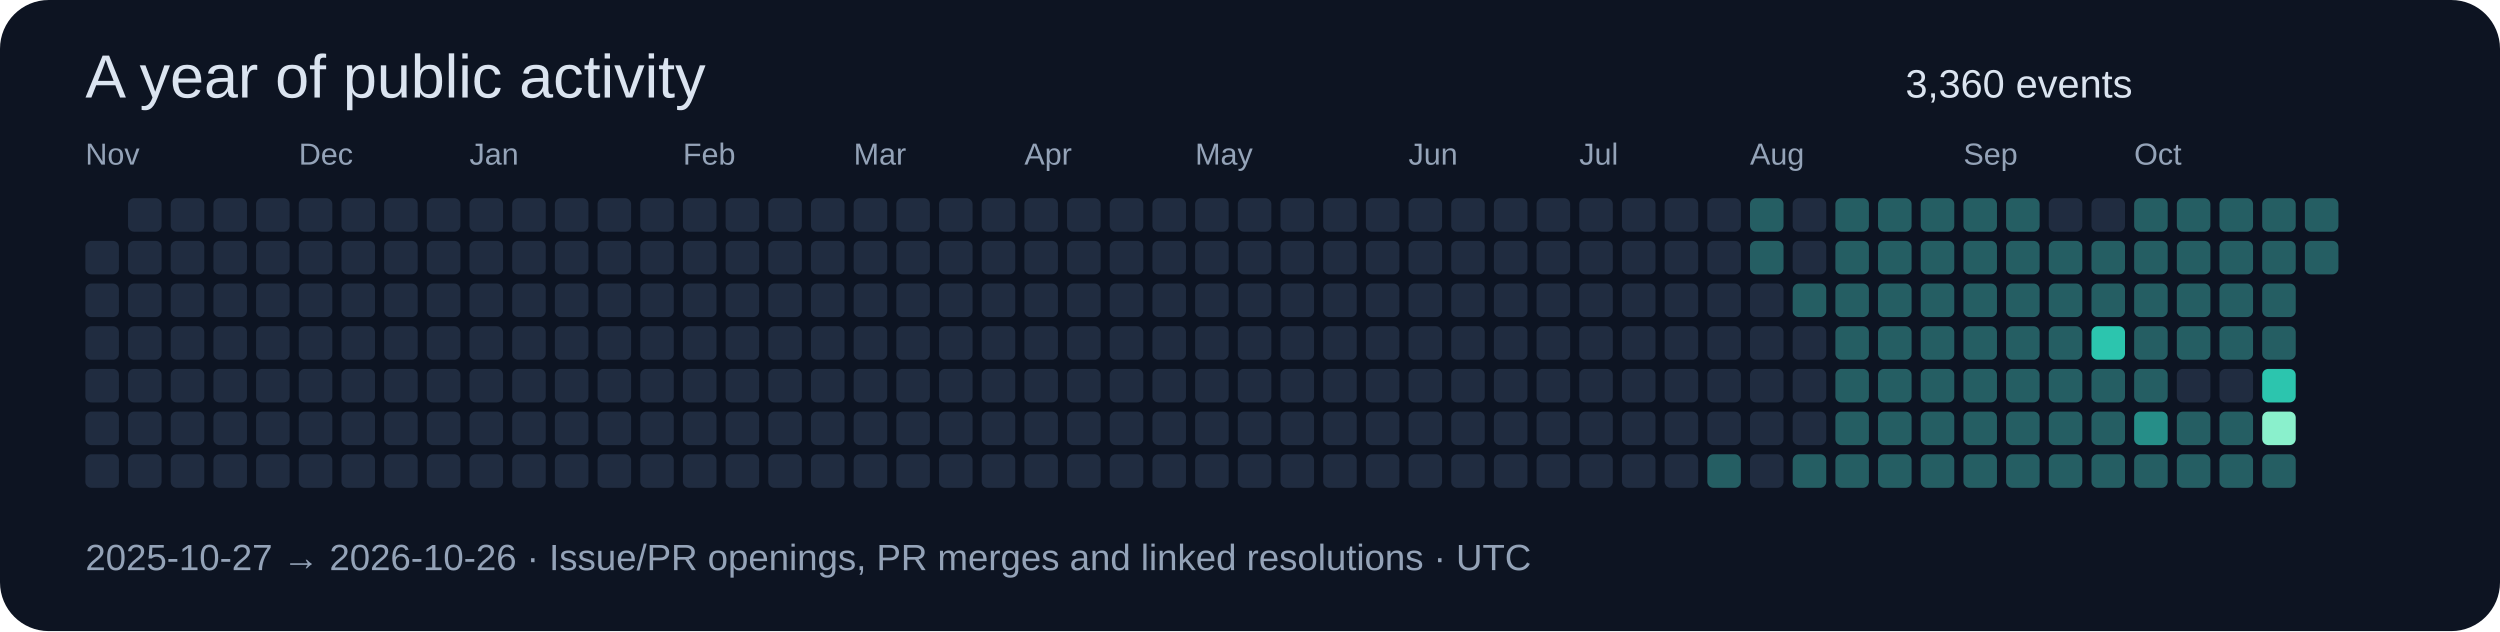
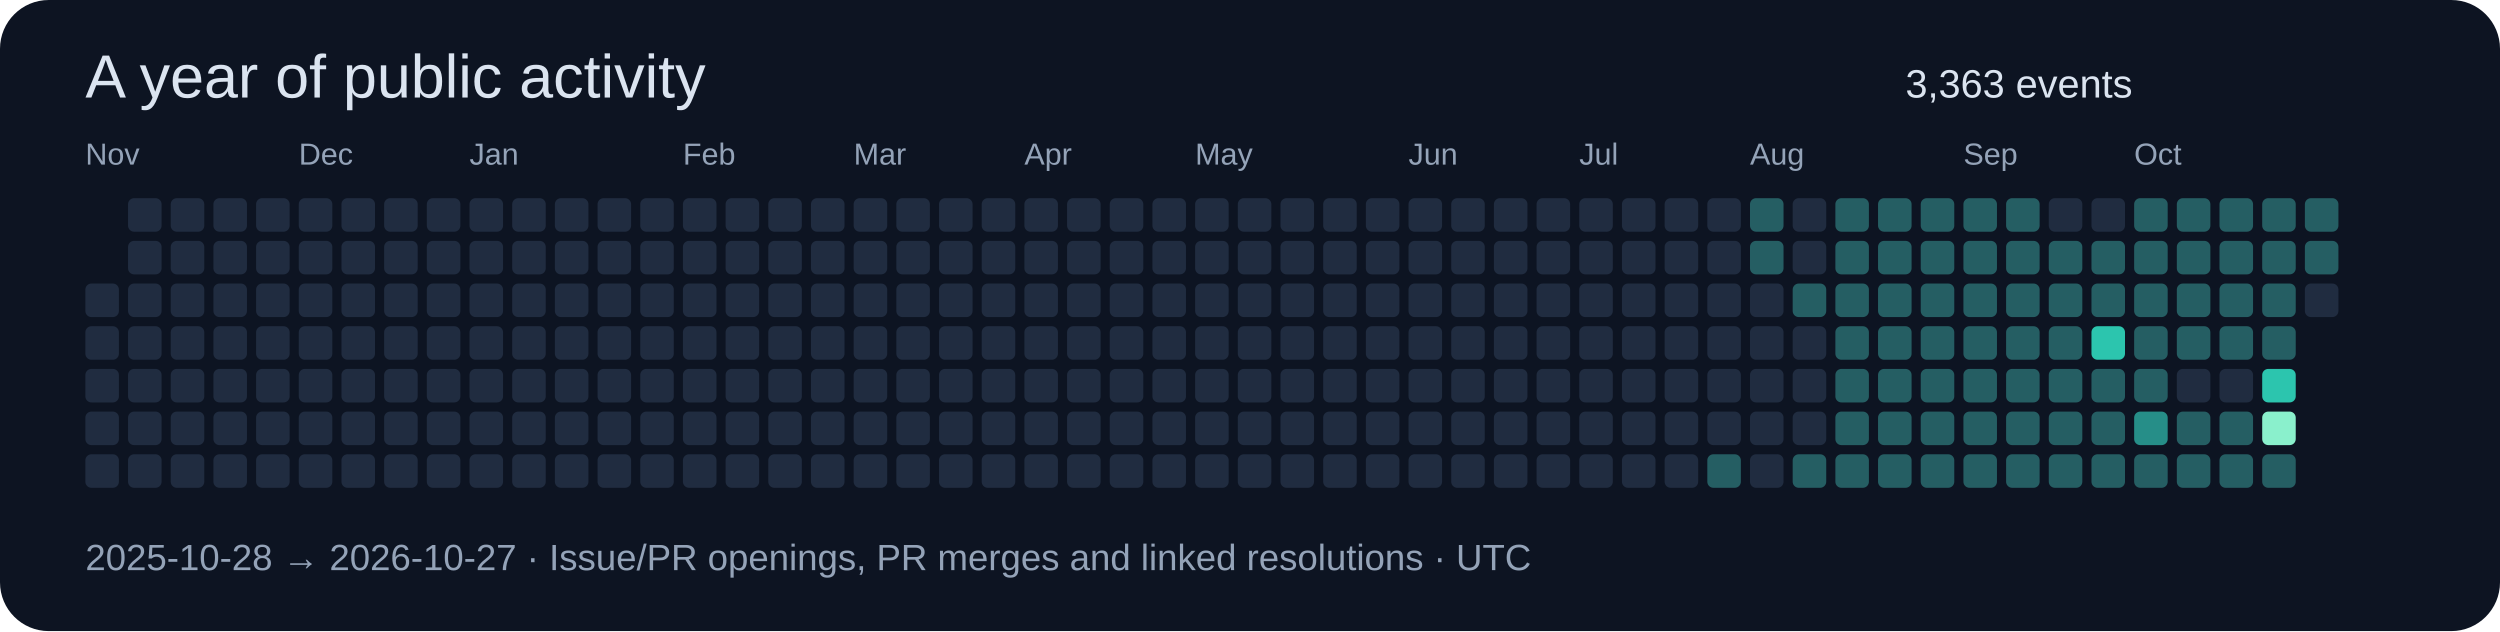
<svg xmlns="http://www.w3.org/2000/svg" width="820" height="207" viewBox="0 0 820 207" role="img">
  <rect width="820" height="207" rx="16" fill="#0d1422" />
  <g font-family="Segoe UI,Arial,sans-serif">
    <text x="28" y="32" font-size="20" fill="#dbe4f0">A year of public activity</text>
-     <text x="625" y="32" font-size="13" fill="#dbe4f0">3,360 events</text>
-     <rect x="28" y="79" width="11" height="11" rx="2" fill="#202c40" />
+     <text x="625" y="32" font-size="13" fill="#dbe4f0">3,363 events</text>
    <rect x="28" y="93" width="11" height="11" rx="2" fill="#202c40" />
    <rect x="28" y="107" width="11" height="11" rx="2" fill="#202c40" />
    <rect x="28" y="121" width="11" height="11" rx="2" fill="#202c40" />
    <rect x="28" y="135" width="11" height="11" rx="2" fill="#202c40" />
    <text x="28" y="54" font-size="10" fill="#94a3b8">Nov</text>
    <rect x="28" y="149" width="11" height="11" rx="2" fill="#202c40" />
    <rect x="42" y="65" width="11" height="11" rx="2" fill="#202c40" />
    <rect x="42" y="79" width="11" height="11" rx="2" fill="#202c40" />
    <rect x="42" y="93" width="11" height="11" rx="2" fill="#202c40" />
    <rect x="42" y="107" width="11" height="11" rx="2" fill="#202c40" />
    <rect x="42" y="121" width="11" height="11" rx="2" fill="#202c40" />
    <rect x="42" y="135" width="11" height="11" rx="2" fill="#202c40" />
    <rect x="42" y="149" width="11" height="11" rx="2" fill="#202c40" />
    <rect x="56" y="65" width="11" height="11" rx="2" fill="#202c40" />
    <rect x="56" y="79" width="11" height="11" rx="2" fill="#202c40" />
    <rect x="56" y="93" width="11" height="11" rx="2" fill="#202c40" />
    <rect x="56" y="107" width="11" height="11" rx="2" fill="#202c40" />
    <rect x="56" y="121" width="11" height="11" rx="2" fill="#202c40" />
    <rect x="56" y="135" width="11" height="11" rx="2" fill="#202c40" />
    <rect x="56" y="149" width="11" height="11" rx="2" fill="#202c40" />
    <rect x="70" y="65" width="11" height="11" rx="2" fill="#202c40" />
    <rect x="70" y="79" width="11" height="11" rx="2" fill="#202c40" />
    <rect x="70" y="93" width="11" height="11" rx="2" fill="#202c40" />
    <rect x="70" y="107" width="11" height="11" rx="2" fill="#202c40" />
    <rect x="70" y="121" width="11" height="11" rx="2" fill="#202c40" />
    <rect x="70" y="135" width="11" height="11" rx="2" fill="#202c40" />
    <rect x="70" y="149" width="11" height="11" rx="2" fill="#202c40" />
    <rect x="84" y="65" width="11" height="11" rx="2" fill="#202c40" />
    <rect x="84" y="79" width="11" height="11" rx="2" fill="#202c40" />
    <rect x="84" y="93" width="11" height="11" rx="2" fill="#202c40" />
    <rect x="84" y="107" width="11" height="11" rx="2" fill="#202c40" />
    <rect x="84" y="121" width="11" height="11" rx="2" fill="#202c40" />
    <rect x="84" y="135" width="11" height="11" rx="2" fill="#202c40" />
    <rect x="84" y="149" width="11" height="11" rx="2" fill="#202c40" />
    <rect x="98" y="65" width="11" height="11" rx="2" fill="#202c40" />
    <text x="98" y="54" font-size="10" fill="#94a3b8">Dec</text>
    <rect x="98" y="79" width="11" height="11" rx="2" fill="#202c40" />
    <rect x="98" y="93" width="11" height="11" rx="2" fill="#202c40" />
    <rect x="98" y="107" width="11" height="11" rx="2" fill="#202c40" />
    <rect x="98" y="121" width="11" height="11" rx="2" fill="#202c40" />
    <rect x="98" y="135" width="11" height="11" rx="2" fill="#202c40" />
    <rect x="98" y="149" width="11" height="11" rx="2" fill="#202c40" />
    <rect x="112" y="65" width="11" height="11" rx="2" fill="#202c40" />
    <rect x="112" y="79" width="11" height="11" rx="2" fill="#202c40" />
    <rect x="112" y="93" width="11" height="11" rx="2" fill="#202c40" />
    <rect x="112" y="107" width="11" height="11" rx="2" fill="#202c40" />
    <rect x="112" y="121" width="11" height="11" rx="2" fill="#202c40" />
    <rect x="112" y="135" width="11" height="11" rx="2" fill="#202c40" />
    <rect x="112" y="149" width="11" height="11" rx="2" fill="#202c40" />
    <rect x="126" y="65" width="11" height="11" rx="2" fill="#202c40" />
    <rect x="126" y="79" width="11" height="11" rx="2" fill="#202c40" />
    <rect x="126" y="93" width="11" height="11" rx="2" fill="#202c40" />
    <rect x="126" y="107" width="11" height="11" rx="2" fill="#202c40" />
    <rect x="126" y="121" width="11" height="11" rx="2" fill="#202c40" />
    <rect x="126" y="135" width="11" height="11" rx="2" fill="#202c40" />
    <rect x="126" y="149" width="11" height="11" rx="2" fill="#202c40" />
    <rect x="140" y="65" width="11" height="11" rx="2" fill="#202c40" />
    <rect x="140" y="79" width="11" height="11" rx="2" fill="#202c40" />
    <rect x="140" y="93" width="11" height="11" rx="2" fill="#202c40" />
    <rect x="140" y="107" width="11" height="11" rx="2" fill="#202c40" />
    <rect x="140" y="121" width="11" height="11" rx="2" fill="#202c40" />
    <rect x="140" y="135" width="11" height="11" rx="2" fill="#202c40" />
    <rect x="140" y="149" width="11" height="11" rx="2" fill="#202c40" />
    <rect x="154" y="65" width="11" height="11" rx="2" fill="#202c40" />
    <rect x="154" y="79" width="11" height="11" rx="2" fill="#202c40" />
    <rect x="154" y="93" width="11" height="11" rx="2" fill="#202c40" />
    <rect x="154" y="107" width="11" height="11" rx="2" fill="#202c40" />
    <text x="154" y="54" font-size="10" fill="#94a3b8">Jan</text>
    <rect x="154" y="121" width="11" height="11" rx="2" fill="#202c40" />
    <rect x="154" y="135" width="11" height="11" rx="2" fill="#202c40" />
    <rect x="154" y="149" width="11" height="11" rx="2" fill="#202c40" />
    <rect x="168" y="65" width="11" height="11" rx="2" fill="#202c40" />
    <rect x="168" y="79" width="11" height="11" rx="2" fill="#202c40" />
    <rect x="168" y="93" width="11" height="11" rx="2" fill="#202c40" />
    <rect x="168" y="107" width="11" height="11" rx="2" fill="#202c40" />
    <rect x="168" y="121" width="11" height="11" rx="2" fill="#202c40" />
    <rect x="168" y="135" width="11" height="11" rx="2" fill="#202c40" />
    <rect x="168" y="149" width="11" height="11" rx="2" fill="#202c40" />
    <rect x="182" y="65" width="11" height="11" rx="2" fill="#202c40" />
    <rect x="182" y="79" width="11" height="11" rx="2" fill="#202c40" />
    <rect x="182" y="93" width="11" height="11" rx="2" fill="#202c40" />
    <rect x="182" y="107" width="11" height="11" rx="2" fill="#202c40" />
    <rect x="182" y="121" width="11" height="11" rx="2" fill="#202c40" />
    <rect x="182" y="135" width="11" height="11" rx="2" fill="#202c40" />
    <rect x="182" y="149" width="11" height="11" rx="2" fill="#202c40" />
    <rect x="196" y="65" width="11" height="11" rx="2" fill="#202c40" />
    <rect x="196" y="79" width="11" height="11" rx="2" fill="#202c40" />
    <rect x="196" y="93" width="11" height="11" rx="2" fill="#202c40" />
    <rect x="196" y="107" width="11" height="11" rx="2" fill="#202c40" />
    <rect x="196" y="121" width="11" height="11" rx="2" fill="#202c40" />
    <rect x="196" y="135" width="11" height="11" rx="2" fill="#202c40" />
    <rect x="196" y="149" width="11" height="11" rx="2" fill="#202c40" />
    <rect x="210" y="65" width="11" height="11" rx="2" fill="#202c40" />
    <rect x="210" y="79" width="11" height="11" rx="2" fill="#202c40" />
    <rect x="210" y="93" width="11" height="11" rx="2" fill="#202c40" />
    <rect x="210" y="107" width="11" height="11" rx="2" fill="#202c40" />
    <rect x="210" y="121" width="11" height="11" rx="2" fill="#202c40" />
    <rect x="210" y="135" width="11" height="11" rx="2" fill="#202c40" />
    <rect x="210" y="149" width="11" height="11" rx="2" fill="#202c40" />
    <text x="224" y="54" font-size="10" fill="#94a3b8">Feb</text>
    <rect x="224" y="65" width="11" height="11" rx="2" fill="#202c40" />
    <rect x="224" y="79" width="11" height="11" rx="2" fill="#202c40" />
    <rect x="224" y="93" width="11" height="11" rx="2" fill="#202c40" />
    <rect x="224" y="107" width="11" height="11" rx="2" fill="#202c40" />
    <rect x="224" y="121" width="11" height="11" rx="2" fill="#202c40" />
    <rect x="224" y="135" width="11" height="11" rx="2" fill="#202c40" />
    <rect x="224" y="149" width="11" height="11" rx="2" fill="#202c40" />
    <rect x="238" y="65" width="11" height="11" rx="2" fill="#202c40" />
    <rect x="238" y="79" width="11" height="11" rx="2" fill="#202c40" />
    <rect x="238" y="93" width="11" height="11" rx="2" fill="#202c40" />
    <rect x="238" y="107" width="11" height="11" rx="2" fill="#202c40" />
    <rect x="238" y="121" width="11" height="11" rx="2" fill="#202c40" />
    <rect x="238" y="135" width="11" height="11" rx="2" fill="#202c40" />
    <rect x="238" y="149" width="11" height="11" rx="2" fill="#202c40" />
    <rect x="252" y="65" width="11" height="11" rx="2" fill="#202c40" />
    <rect x="252" y="79" width="11" height="11" rx="2" fill="#202c40" />
    <rect x="252" y="93" width="11" height="11" rx="2" fill="#202c40" />
    <rect x="252" y="107" width="11" height="11" rx="2" fill="#202c40" />
    <rect x="252" y="121" width="11" height="11" rx="2" fill="#202c40" />
    <rect x="252" y="135" width="11" height="11" rx="2" fill="#202c40" />
    <rect x="252" y="149" width="11" height="11" rx="2" fill="#202c40" />
    <rect x="266" y="65" width="11" height="11" rx="2" fill="#202c40" />
    <rect x="266" y="79" width="11" height="11" rx="2" fill="#202c40" />
    <rect x="266" y="93" width="11" height="11" rx="2" fill="#202c40" />
    <rect x="266" y="107" width="11" height="11" rx="2" fill="#202c40" />
    <rect x="266" y="121" width="11" height="11" rx="2" fill="#202c40" />
    <rect x="266" y="135" width="11" height="11" rx="2" fill="#202c40" />
    <rect x="266" y="149" width="11" height="11" rx="2" fill="#202c40" />
    <text x="280" y="54" font-size="10" fill="#94a3b8">Mar</text>
    <rect x="280" y="65" width="11" height="11" rx="2" fill="#202c40" />
    <rect x="280" y="79" width="11" height="11" rx="2" fill="#202c40" />
    <rect x="280" y="93" width="11" height="11" rx="2" fill="#202c40" />
    <rect x="280" y="107" width="11" height="11" rx="2" fill="#202c40" />
    <rect x="280" y="121" width="11" height="11" rx="2" fill="#202c40" />
    <rect x="280" y="135" width="11" height="11" rx="2" fill="#202c40" />
    <rect x="280" y="149" width="11" height="11" rx="2" fill="#202c40" />
    <rect x="294" y="65" width="11" height="11" rx="2" fill="#202c40" />
    <rect x="294" y="79" width="11" height="11" rx="2" fill="#202c40" />
    <rect x="294" y="93" width="11" height="11" rx="2" fill="#202c40" />
    <rect x="294" y="107" width="11" height="11" rx="2" fill="#202c40" />
    <rect x="294" y="121" width="11" height="11" rx="2" fill="#202c40" />
    <rect x="294" y="135" width="11" height="11" rx="2" fill="#202c40" />
    <rect x="294" y="149" width="11" height="11" rx="2" fill="#202c40" />
    <rect x="308" y="65" width="11" height="11" rx="2" fill="#202c40" />
    <rect x="308" y="79" width="11" height="11" rx="2" fill="#202c40" />
    <rect x="308" y="93" width="11" height="11" rx="2" fill="#202c40" />
    <rect x="308" y="107" width="11" height="11" rx="2" fill="#202c40" />
    <rect x="308" y="121" width="11" height="11" rx="2" fill="#202c40" />
    <rect x="308" y="135" width="11" height="11" rx="2" fill="#202c40" />
    <rect x="308" y="149" width="11" height="11" rx="2" fill="#202c40" />
    <rect x="322" y="65" width="11" height="11" rx="2" fill="#202c40" />
    <rect x="322" y="79" width="11" height="11" rx="2" fill="#202c40" />
    <rect x="322" y="93" width="11" height="11" rx="2" fill="#202c40" />
    <rect x="322" y="107" width="11" height="11" rx="2" fill="#202c40" />
    <rect x="322" y="121" width="11" height="11" rx="2" fill="#202c40" />
    <rect x="322" y="135" width="11" height="11" rx="2" fill="#202c40" />
    <rect x="322" y="149" width="11" height="11" rx="2" fill="#202c40" />
    <rect x="336" y="65" width="11" height="11" rx="2" fill="#202c40" />
    <rect x="336" y="79" width="11" height="11" rx="2" fill="#202c40" />
    <rect x="336" y="93" width="11" height="11" rx="2" fill="#202c40" />
    <text x="336" y="54" font-size="10" fill="#94a3b8">Apr</text>
    <rect x="336" y="107" width="11" height="11" rx="2" fill="#202c40" />
    <rect x="336" y="121" width="11" height="11" rx="2" fill="#202c40" />
    <rect x="336" y="135" width="11" height="11" rx="2" fill="#202c40" />
    <rect x="336" y="149" width="11" height="11" rx="2" fill="#202c40" />
    <rect x="350" y="65" width="11" height="11" rx="2" fill="#202c40" />
    <rect x="350" y="79" width="11" height="11" rx="2" fill="#202c40" />
    <rect x="350" y="93" width="11" height="11" rx="2" fill="#202c40" />
    <rect x="350" y="107" width="11" height="11" rx="2" fill="#202c40" />
    <rect x="350" y="121" width="11" height="11" rx="2" fill="#202c40" />
    <rect x="350" y="135" width="11" height="11" rx="2" fill="#202c40" />
    <rect x="350" y="149" width="11" height="11" rx="2" fill="#202c40" />
    <rect x="364" y="65" width="11" height="11" rx="2" fill="#202c40" />
    <rect x="364" y="79" width="11" height="11" rx="2" fill="#202c40" />
    <rect x="364" y="93" width="11" height="11" rx="2" fill="#202c40" />
    <rect x="364" y="107" width="11" height="11" rx="2" fill="#202c40" />
    <rect x="364" y="121" width="11" height="11" rx="2" fill="#202c40" />
    <rect x="364" y="135" width="11" height="11" rx="2" fill="#202c40" />
    <rect x="364" y="149" width="11" height="11" rx="2" fill="#202c40" />
    <rect x="378" y="65" width="11" height="11" rx="2" fill="#202c40" />
    <rect x="378" y="79" width="11" height="11" rx="2" fill="#202c40" />
    <rect x="378" y="93" width="11" height="11" rx="2" fill="#202c40" />
    <rect x="378" y="107" width="11" height="11" rx="2" fill="#202c40" />
    <rect x="378" y="121" width="11" height="11" rx="2" fill="#202c40" />
    <rect x="378" y="135" width="11" height="11" rx="2" fill="#202c40" />
    <rect x="378" y="149" width="11" height="11" rx="2" fill="#202c40" />
    <rect x="392" y="65" width="11" height="11" rx="2" fill="#202c40" />
    <rect x="392" y="79" width="11" height="11" rx="2" fill="#202c40" />
    <rect x="392" y="93" width="11" height="11" rx="2" fill="#202c40" />
    <rect x="392" y="107" width="11" height="11" rx="2" fill="#202c40" />
    <rect x="392" y="121" width="11" height="11" rx="2" fill="#202c40" />
    <text x="392" y="54" font-size="10" fill="#94a3b8">May</text>
    <rect x="392" y="135" width="11" height="11" rx="2" fill="#202c40" />
    <rect x="392" y="149" width="11" height="11" rx="2" fill="#202c40" />
    <rect x="406" y="65" width="11" height="11" rx="2" fill="#202c40" />
    <rect x="406" y="79" width="11" height="11" rx="2" fill="#202c40" />
    <rect x="406" y="93" width="11" height="11" rx="2" fill="#202c40" />
    <rect x="406" y="107" width="11" height="11" rx="2" fill="#202c40" />
    <rect x="406" y="121" width="11" height="11" rx="2" fill="#202c40" />
    <rect x="406" y="135" width="11" height="11" rx="2" fill="#202c40" />
    <rect x="406" y="149" width="11" height="11" rx="2" fill="#202c40" />
    <rect x="420" y="65" width="11" height="11" rx="2" fill="#202c40" />
    <rect x="420" y="79" width="11" height="11" rx="2" fill="#202c40" />
    <rect x="420" y="93" width="11" height="11" rx="2" fill="#202c40" />
    <rect x="420" y="107" width="11" height="11" rx="2" fill="#202c40" />
    <rect x="420" y="121" width="11" height="11" rx="2" fill="#202c40" />
    <rect x="420" y="135" width="11" height="11" rx="2" fill="#202c40" />
    <rect x="420" y="149" width="11" height="11" rx="2" fill="#202c40" />
    <rect x="434" y="65" width="11" height="11" rx="2" fill="#202c40" />
    <rect x="434" y="79" width="11" height="11" rx="2" fill="#202c40" />
    <rect x="434" y="93" width="11" height="11" rx="2" fill="#202c40" />
    <rect x="434" y="107" width="11" height="11" rx="2" fill="#202c40" />
    <rect x="434" y="121" width="11" height="11" rx="2" fill="#202c40" />
    <rect x="434" y="135" width="11" height="11" rx="2" fill="#202c40" />
    <rect x="434" y="149" width="11" height="11" rx="2" fill="#202c40" />
    <rect x="448" y="65" width="11" height="11" rx="2" fill="#202c40" />
    <rect x="448" y="79" width="11" height="11" rx="2" fill="#202c40" />
    <rect x="448" y="93" width="11" height="11" rx="2" fill="#202c40" />
    <rect x="448" y="107" width="11" height="11" rx="2" fill="#202c40" />
    <rect x="448" y="121" width="11" height="11" rx="2" fill="#202c40" />
    <rect x="448" y="135" width="11" height="11" rx="2" fill="#202c40" />
    <rect x="448" y="149" width="11" height="11" rx="2" fill="#202c40" />
    <rect x="462" y="65" width="11" height="11" rx="2" fill="#202c40" />
    <text x="462" y="54" font-size="10" fill="#94a3b8">Jun</text>
    <rect x="462" y="79" width="11" height="11" rx="2" fill="#202c40" />
    <rect x="462" y="93" width="11" height="11" rx="2" fill="#202c40" />
    <rect x="462" y="107" width="11" height="11" rx="2" fill="#202c40" />
    <rect x="462" y="121" width="11" height="11" rx="2" fill="#202c40" />
    <rect x="462" y="135" width="11" height="11" rx="2" fill="#202c40" />
    <rect x="462" y="149" width="11" height="11" rx="2" fill="#202c40" />
    <rect x="476" y="65" width="11" height="11" rx="2" fill="#202c40" />
    <rect x="476" y="79" width="11" height="11" rx="2" fill="#202c40" />
    <rect x="476" y="93" width="11" height="11" rx="2" fill="#202c40" />
    <rect x="476" y="107" width="11" height="11" rx="2" fill="#202c40" />
    <rect x="476" y="121" width="11" height="11" rx="2" fill="#202c40" />
    <rect x="476" y="135" width="11" height="11" rx="2" fill="#202c40" />
    <rect x="476" y="149" width="11" height="11" rx="2" fill="#202c40" />
    <rect x="490" y="65" width="11" height="11" rx="2" fill="#202c40" />
    <rect x="490" y="79" width="11" height="11" rx="2" fill="#202c40" />
    <rect x="490" y="93" width="11" height="11" rx="2" fill="#202c40" />
    <rect x="490" y="107" width="11" height="11" rx="2" fill="#202c40" />
    <rect x="490" y="121" width="11" height="11" rx="2" fill="#202c40" />
    <rect x="490" y="135" width="11" height="11" rx="2" fill="#202c40" />
    <rect x="490" y="149" width="11" height="11" rx="2" fill="#202c40" />
    <rect x="504" y="65" width="11" height="11" rx="2" fill="#202c40" />
    <rect x="504" y="79" width="11" height="11" rx="2" fill="#202c40" />
    <rect x="504" y="93" width="11" height="11" rx="2" fill="#202c40" />
    <rect x="504" y="107" width="11" height="11" rx="2" fill="#202c40" />
    <rect x="504" y="121" width="11" height="11" rx="2" fill="#202c40" />
    <rect x="504" y="135" width="11" height="11" rx="2" fill="#202c40" />
    <rect x="504" y="149" width="11" height="11" rx="2" fill="#202c40" />
    <rect x="518" y="65" width="11" height="11" rx="2" fill="#202c40" />
    <rect x="518" y="79" width="11" height="11" rx="2" fill="#202c40" />
    <rect x="518" y="93" width="11" height="11" rx="2" fill="#202c40" />
    <text x="518" y="54" font-size="10" fill="#94a3b8">Jul</text>
    <rect x="518" y="107" width="11" height="11" rx="2" fill="#202c40" />
    <rect x="518" y="121" width="11" height="11" rx="2" fill="#202c40" />
    <rect x="518" y="135" width="11" height="11" rx="2" fill="#202c40" />
    <rect x="518" y="149" width="11" height="11" rx="2" fill="#202c40" />
    <rect x="532" y="65" width="11" height="11" rx="2" fill="#202c40" />
    <rect x="532" y="79" width="11" height="11" rx="2" fill="#202c40" />
    <rect x="532" y="93" width="11" height="11" rx="2" fill="#202c40" />
    <rect x="532" y="107" width="11" height="11" rx="2" fill="#202c40" />
    <rect x="532" y="121" width="11" height="11" rx="2" fill="#202c40" />
    <rect x="532" y="135" width="11" height="11" rx="2" fill="#202c40" />
    <rect x="532" y="149" width="11" height="11" rx="2" fill="#202c40" />
    <rect x="546" y="65" width="11" height="11" rx="2" fill="#202c40" />
    <rect x="546" y="79" width="11" height="11" rx="2" fill="#202c40" />
    <rect x="546" y="93" width="11" height="11" rx="2" fill="#202c40" />
    <rect x="546" y="107" width="11" height="11" rx="2" fill="#202c40" />
    <rect x="546" y="121" width="11" height="11" rx="2" fill="#202c40" />
    <rect x="546" y="135" width="11" height="11" rx="2" fill="#202c40" />
    <rect x="546" y="149" width="11" height="11" rx="2" fill="#202c40" />
    <rect x="560" y="65" width="11" height="11" rx="2" fill="#202c40" />
    <rect x="560" y="79" width="11" height="11" rx="2" fill="#202c40" />
    <rect x="560" y="93" width="11" height="11" rx="2" fill="#202c40" />
    <rect x="560" y="107" width="11" height="11" rx="2" fill="#202c40" />
    <rect x="560" y="121" width="11" height="11" rx="2" fill="#202c40" />
    <rect x="560" y="135" width="11" height="11" rx="2" fill="#202c40" />
    <rect x="560" y="149" width="11" height="11" rx="2" fill="#255e63" />
    <rect x="574" y="65" width="11" height="11" rx="2" fill="#255e63" />
    <rect x="574" y="79" width="11" height="11" rx="2" fill="#255e63" />
    <rect x="574" y="93" width="11" height="11" rx="2" fill="#202c40" />
    <rect x="574" y="107" width="11" height="11" rx="2" fill="#202c40" />
    <rect x="574" y="121" width="11" height="11" rx="2" fill="#202c40" />
    <rect x="574" y="135" width="11" height="11" rx="2" fill="#202c40" />
    <text x="574" y="54" font-size="10" fill="#94a3b8">Aug</text>
    <rect x="574" y="149" width="11" height="11" rx="2" fill="#202c40" />
    <rect x="588" y="65" width="11" height="11" rx="2" fill="#202c40" />
    <rect x="588" y="79" width="11" height="11" rx="2" fill="#202c40" />
    <rect x="588" y="93" width="11" height="11" rx="2" fill="#255e63" />
    <rect x="588" y="107" width="11" height="11" rx="2" fill="#202c40" />
    <rect x="588" y="121" width="11" height="11" rx="2" fill="#202c40" />
    <rect x="588" y="135" width="11" height="11" rx="2" fill="#202c40" />
    <rect x="588" y="149" width="11" height="11" rx="2" fill="#255e63" />
    <rect x="602" y="65" width="11" height="11" rx="2" fill="#255e63" />
    <rect x="602" y="79" width="11" height="11" rx="2" fill="#255e63" />
    <rect x="602" y="93" width="11" height="11" rx="2" fill="#255e63" />
    <rect x="602" y="107" width="11" height="11" rx="2" fill="#255e63" />
    <rect x="602" y="121" width="11" height="11" rx="2" fill="#255e63" />
    <rect x="602" y="135" width="11" height="11" rx="2" fill="#255e63" />
    <rect x="602" y="149" width="11" height="11" rx="2" fill="#255e63" />
    <rect x="616" y="65" width="11" height="11" rx="2" fill="#255e63" />
    <rect x="616" y="79" width="11" height="11" rx="2" fill="#255e63" />
    <rect x="616" y="93" width="11" height="11" rx="2" fill="#255e63" />
    <rect x="616" y="107" width="11" height="11" rx="2" fill="#255e63" />
    <rect x="616" y="121" width="11" height="11" rx="2" fill="#255e63" />
    <rect x="616" y="135" width="11" height="11" rx="2" fill="#255e63" />
    <rect x="616" y="149" width="11" height="11" rx="2" fill="#255e63" />
    <rect x="630" y="65" width="11" height="11" rx="2" fill="#255e63" />
    <rect x="630" y="79" width="11" height="11" rx="2" fill="#255e63" />
    <rect x="630" y="93" width="11" height="11" rx="2" fill="#255e63" />
    <rect x="630" y="107" width="11" height="11" rx="2" fill="#255e63" />
    <rect x="630" y="121" width="11" height="11" rx="2" fill="#255e63" />
    <rect x="630" y="135" width="11" height="11" rx="2" fill="#255e63" />
    <rect x="630" y="149" width="11" height="11" rx="2" fill="#255e63" />
    <rect x="644" y="65" width="11" height="11" rx="2" fill="#255e63" />
    <rect x="644" y="79" width="11" height="11" rx="2" fill="#255e63" />
    <text x="644" y="54" font-size="10" fill="#94a3b8">Sep</text>
    <rect x="644" y="93" width="11" height="11" rx="2" fill="#255e63" />
    <rect x="644" y="107" width="11" height="11" rx="2" fill="#255e63" />
    <rect x="644" y="121" width="11" height="11" rx="2" fill="#255e63" />
    <rect x="644" y="135" width="11" height="11" rx="2" fill="#255e63" />
    <rect x="644" y="149" width="11" height="11" rx="2" fill="#255e63" />
    <rect x="658" y="65" width="11" height="11" rx="2" fill="#255e63" />
    <rect x="658" y="79" width="11" height="11" rx="2" fill="#255e63" />
    <rect x="658" y="93" width="11" height="11" rx="2" fill="#255e63" />
    <rect x="658" y="107" width="11" height="11" rx="2" fill="#255e63" />
    <rect x="658" y="121" width="11" height="11" rx="2" fill="#255e63" />
    <rect x="658" y="135" width="11" height="11" rx="2" fill="#255e63" />
    <rect x="658" y="149" width="11" height="11" rx="2" fill="#255e63" />
    <rect x="672" y="65" width="11" height="11" rx="2" fill="#202c40" />
    <rect x="672" y="79" width="11" height="11" rx="2" fill="#255e63" />
    <rect x="672" y="93" width="11" height="11" rx="2" fill="#255e63" />
    <rect x="672" y="107" width="11" height="11" rx="2" fill="#255e63" />
    <rect x="672" y="121" width="11" height="11" rx="2" fill="#255e63" />
    <rect x="672" y="135" width="11" height="11" rx="2" fill="#255e63" />
    <rect x="672" y="149" width="11" height="11" rx="2" fill="#255e63" />
    <rect x="686" y="65" width="11" height="11" rx="2" fill="#202c40" />
    <rect x="686" y="79" width="11" height="11" rx="2" fill="#255e63" />
    <rect x="686" y="93" width="11" height="11" rx="2" fill="#255e63" />
    <rect x="686" y="107" width="11" height="11" rx="2" fill="#2cc5ae" />
    <rect x="686" y="121" width="11" height="11" rx="2" fill="#255e63" />
    <rect x="686" y="135" width="11" height="11" rx="2" fill="#255e63" />
    <rect x="686" y="149" width="11" height="11" rx="2" fill="#255e63" />
    <rect x="700" y="65" width="11" height="11" rx="2" fill="#255e63" />
    <rect x="700" y="79" width="11" height="11" rx="2" fill="#255e63" />
    <rect x="700" y="93" width="11" height="11" rx="2" fill="#255e63" />
    <rect x="700" y="107" width="11" height="11" rx="2" fill="#255e63" />
    <text x="700" y="54" font-size="10" fill="#94a3b8">Oct</text>
    <rect x="700" y="121" width="11" height="11" rx="2" fill="#255e63" />
    <rect x="700" y="135" width="11" height="11" rx="2" fill="#268e88" />
    <rect x="700" y="149" width="11" height="11" rx="2" fill="#255e63" />
    <rect x="714" y="65" width="11" height="11" rx="2" fill="#255e63" />
    <rect x="714" y="79" width="11" height="11" rx="2" fill="#255e63" />
    <rect x="714" y="93" width="11" height="11" rx="2" fill="#255e63" />
    <rect x="714" y="107" width="11" height="11" rx="2" fill="#255e63" />
    <rect x="714" y="121" width="11" height="11" rx="2" fill="#202c40" />
    <rect x="714" y="135" width="11" height="11" rx="2" fill="#255e63" />
    <rect x="714" y="149" width="11" height="11" rx="2" fill="#255e63" />
    <rect x="728" y="65" width="11" height="11" rx="2" fill="#255e63" />
    <rect x="728" y="79" width="11" height="11" rx="2" fill="#255e63" />
    <rect x="728" y="93" width="11" height="11" rx="2" fill="#255e63" />
    <rect x="728" y="107" width="11" height="11" rx="2" fill="#255e63" />
    <rect x="728" y="121" width="11" height="11" rx="2" fill="#202c40" />
    <rect x="728" y="135" width="11" height="11" rx="2" fill="#255e63" />
    <rect x="728" y="149" width="11" height="11" rx="2" fill="#255e63" />
    <rect x="742" y="65" width="11" height="11" rx="2" fill="#255e63" />
    <rect x="742" y="79" width="11" height="11" rx="2" fill="#255e63" />
    <rect x="742" y="93" width="11" height="11" rx="2" fill="#255e63" />
    <rect x="742" y="107" width="11" height="11" rx="2" fill="#255e63" />
    <rect x="742" y="121" width="11" height="11" rx="2" fill="#2cc5ae" />
    <rect x="742" y="135" width="11" height="11" rx="2" fill="#8af0cc" />
    <rect x="742" y="149" width="11" height="11" rx="2" fill="#255e63" />
    <rect x="756" y="65" width="11" height="11" rx="2" fill="#255e63" />
    <rect x="756" y="79" width="11" height="11" rx="2" fill="#255e63" />
-     <text x="28" y="187" font-size="12" fill="#94a3b8">2025-10-27 → 2026-10-26 · Issue/PR openings, PR merges and linked resolutions · UTC</text>
+     <rect x="756" y="93" width="11" height="11" rx="2" fill="#202c40" />
+     <text x="28" y="187" font-size="12" fill="#94a3b8">2025-10-28 → 2026-10-27 · Issue/PR openings, PR merges and linked resolutions · UTC</text>
  </g>
</svg>
